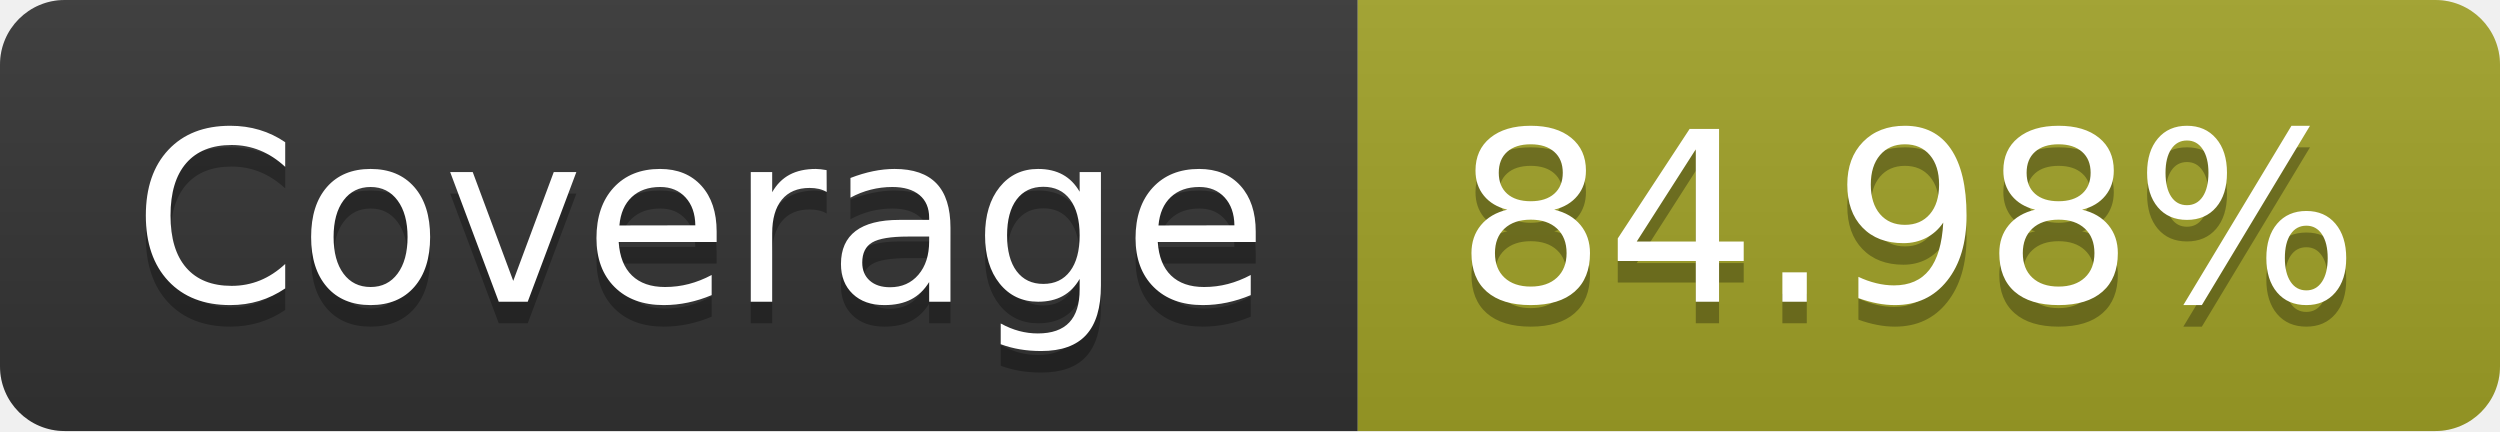
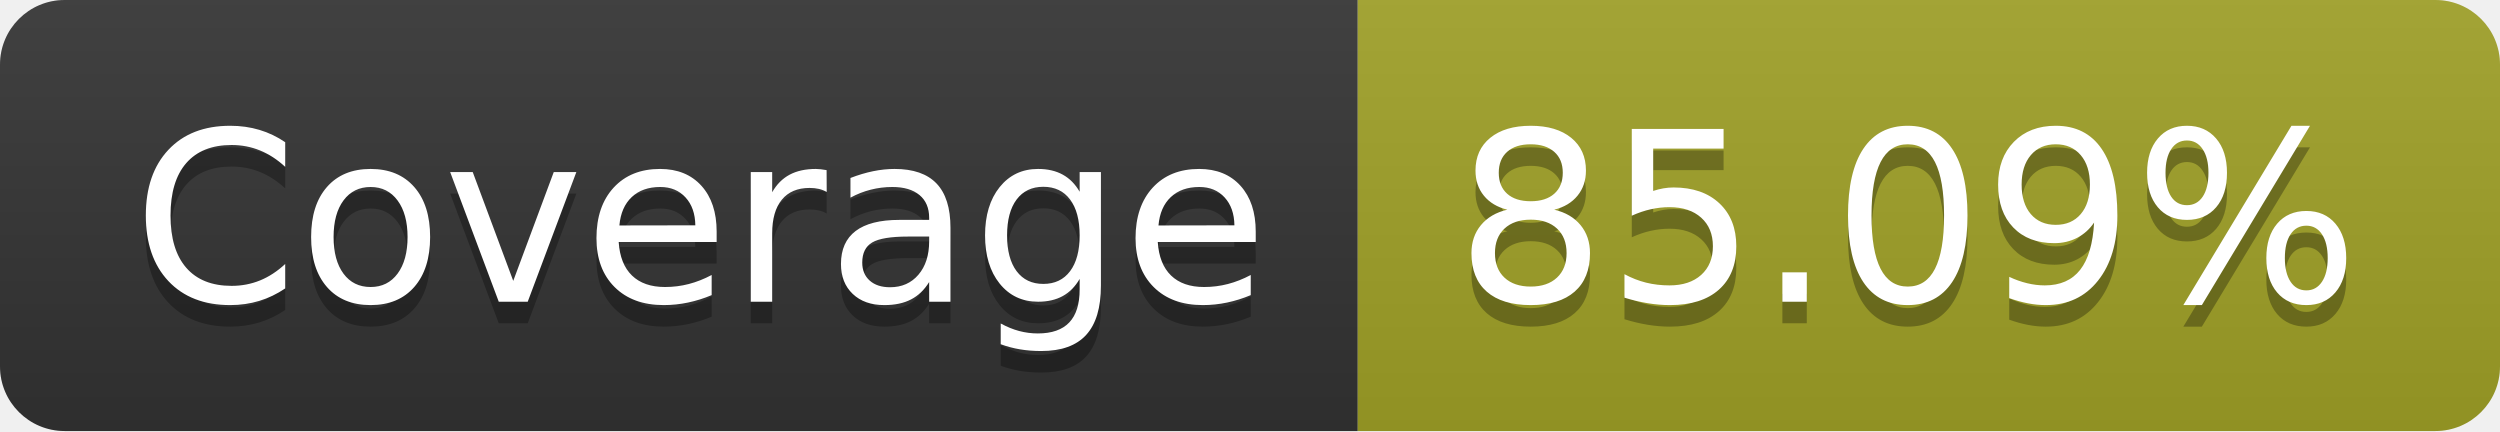
- <svg xmlns="http://www.w3.org/2000/svg" width="116" height="20" role="img" aria-label="Coverage: 84.98%">
+ <svg xmlns="http://www.w3.org/2000/svg" width="116" height="20" role="img" aria-label="Coverage: 85.09%">
  <linearGradient id="s" x2="0" y2="100%">
    <stop offset="0" stop-color="#bbb" stop-opacity=".1" />
    <stop offset="1" stop-opacity=".1" />
  </linearGradient>
  <clipPath id="r">
    <rect width="116" height="20" rx="3" fill="#fff" />
  </clipPath>
  <g clip-path="url(#r)">
    <rect width="63" height="20" fill="#333" />
    <rect x="63" width="53" height="20" fill="#a0a127" />
    <rect width="116" height="20" fill="url(#s)" />
  </g>
  <g fill="#fff" text-anchor="middle" font-family="Verdana,Geneva,DejaVu Sans,sans-serif" text-rendering="geometricPrecision" font-size="110">
    <text aria-hidden="true" x="325" y="150" fill="#010101" fill-opacity=".3" transform="scale(.1)" textLength="530">Coverage</text>
    <text x="325" y="140" transform="scale(.1)" fill="#fff" textLength="530">Coverage</text>
-     <text aria-hidden="true" x="885" y="150" fill="#010101" fill-opacity=".3" transform="scale(.1)" textLength="430">84.98%</text>
-     <text x="885" y="140" transform="scale(.1)" fill="#fff" textLength="430">84.98%</text>
+     <text aria-hidden="true" x="885" y="150" fill="#010101" fill-opacity=".3" transform="scale(.1)" textLength="430">85.09%</text>
+     <text x="885" y="140" transform="scale(.1)" fill="#fff" textLength="430">85.09%</text>
  </g>
</svg>
